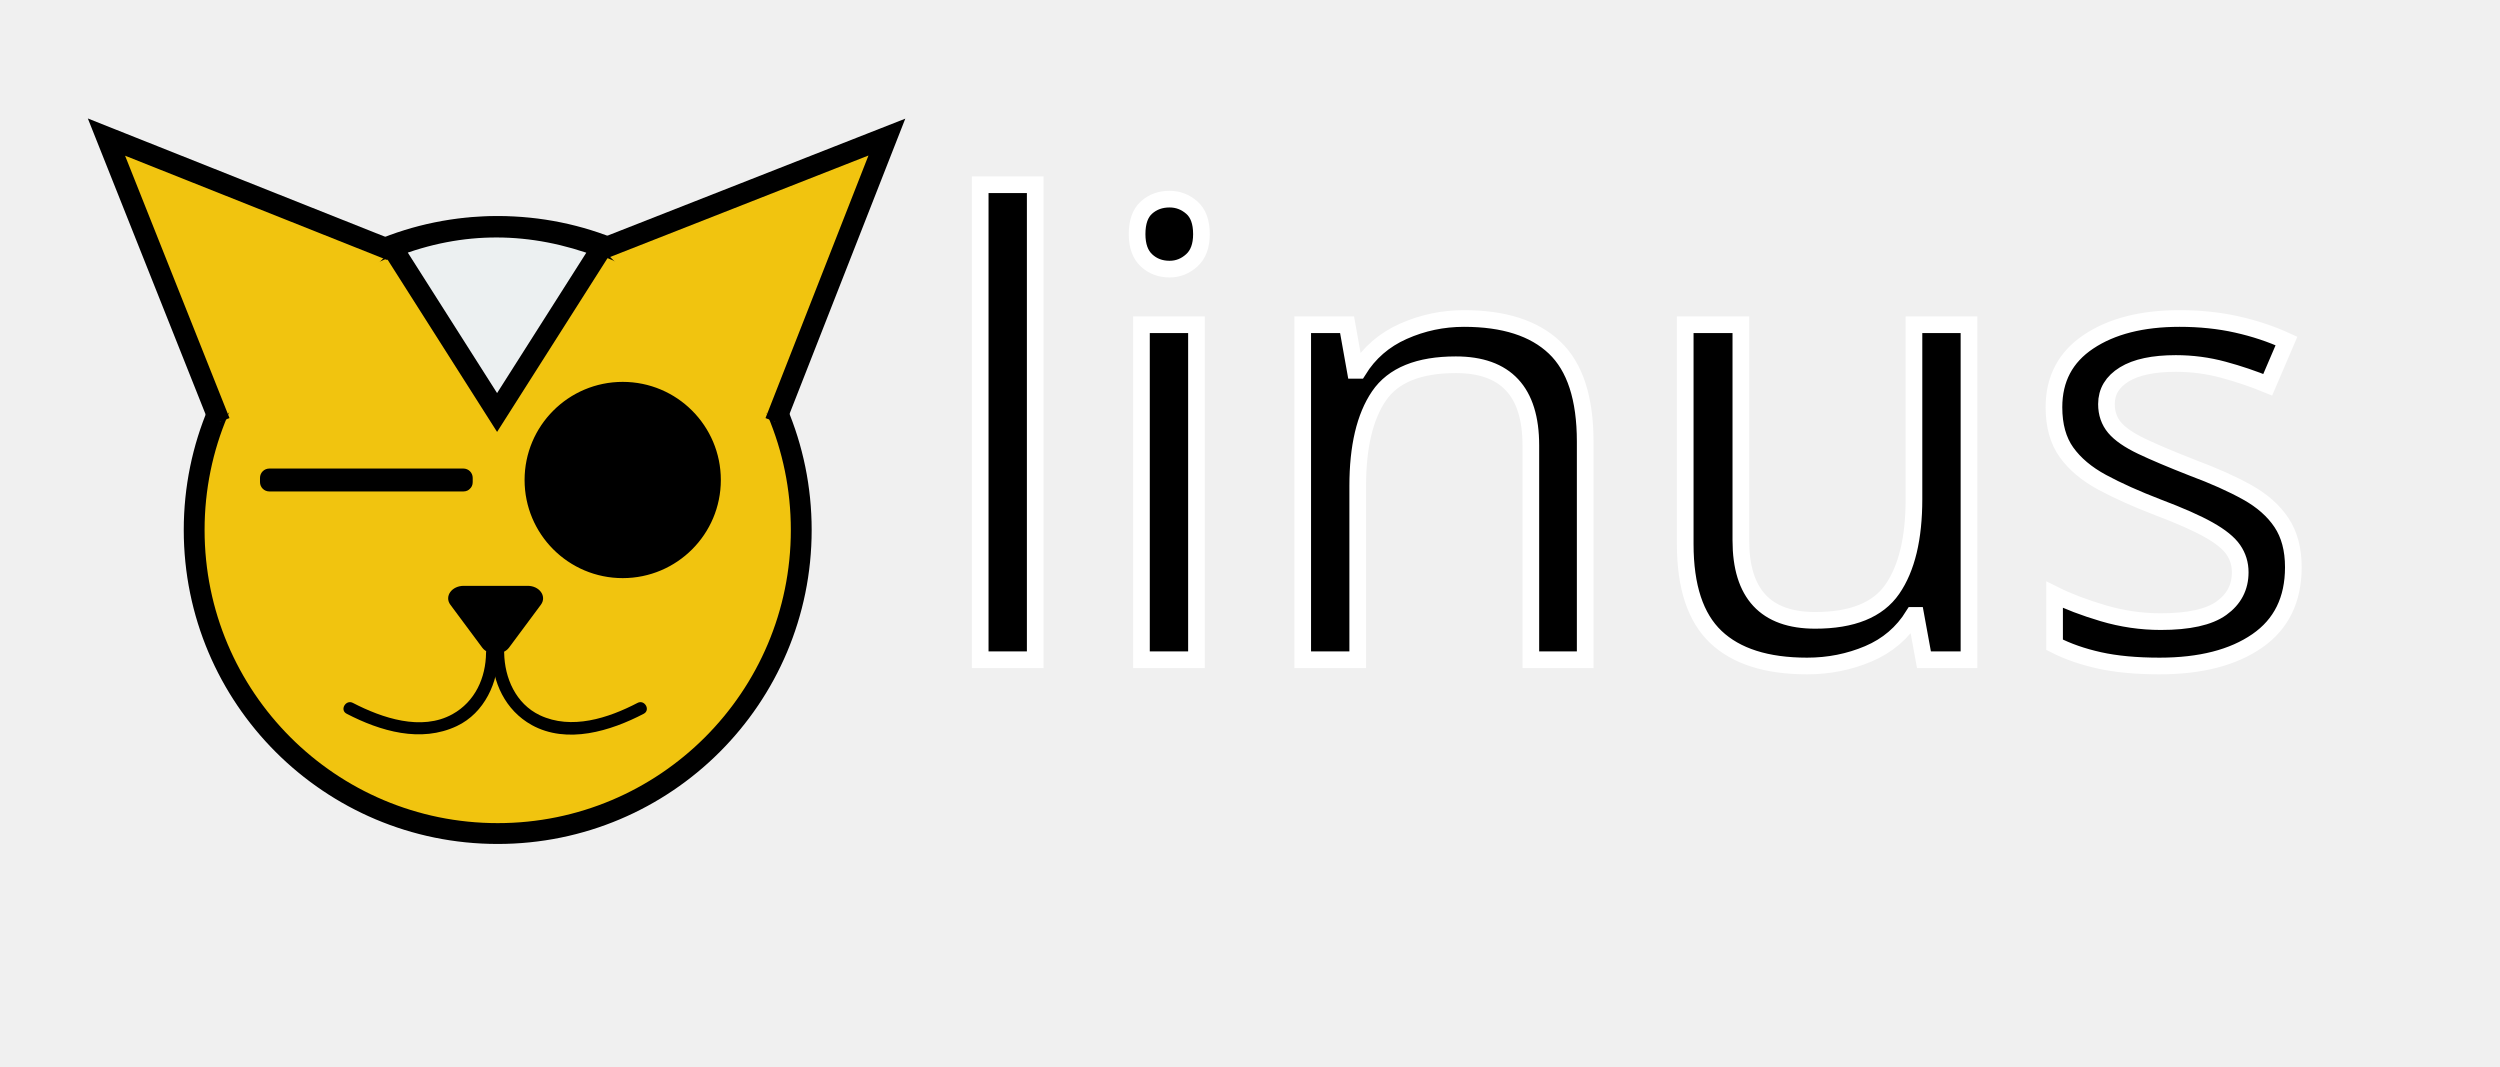
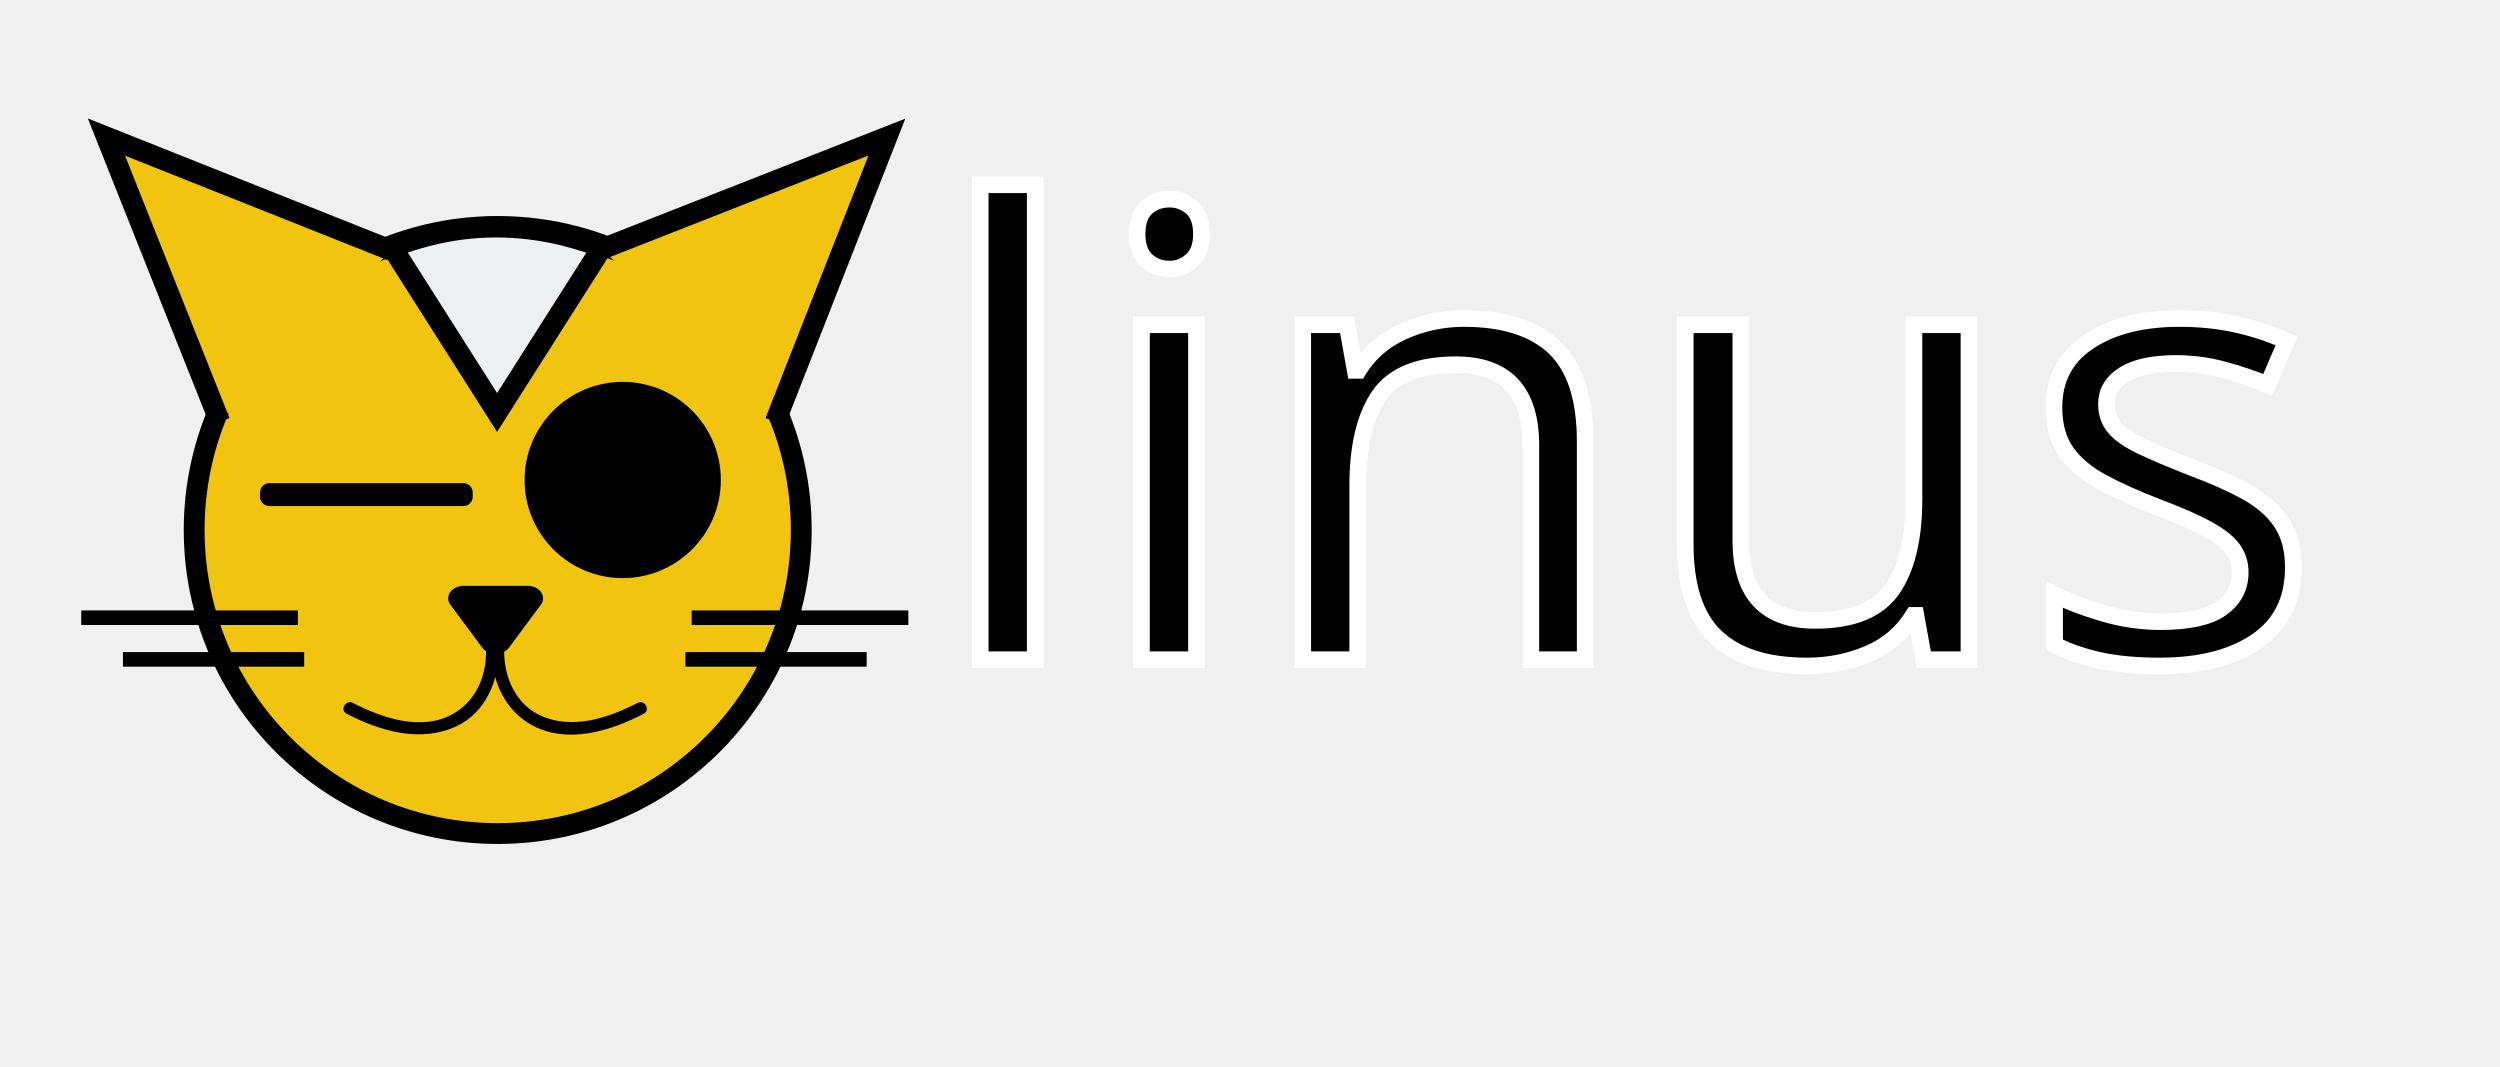
<svg xmlns="http://www.w3.org/2000/svg" version="1.1" x="0px" y="0px" viewBox="0 0 1200 512" enable-background="new 0 0 1200 512" xml:space="preserve">
  <font horiz-adv-x="1000">
    <font-face font-family="SummertimeLovin" units-per-em="1000" underline-position="-150" underline-thickness="50" />
    <missing-glyph horiz-adv-x="364" d="M298,0l0,666l-265,0l0,-666M66,633l199,0l0,-600l-199,0z" />
    <glyph unicode="i" horiz-adv-x="260" d="M75,612C61,612 52,612 49,611C30,610 19,603 15,589C10,575 10,525 14,439C17,372 20,297 21,212l3,-200C25,-37 28,-66 31,-74l9,-22l99,6C204,-86 240,-82 246,-79C251,-76 252,-57 249,-21C246,8 243,110 239,289C235,468 232,565 229,585C224,622 223,625 194,625C167,625 115,612 75,612z" />
    <glyph unicode="l" horiz-adv-x="394" d="M162,631C155,628 128,623 82,617l-72,-10l1,-255C12,180 15,64 18,0C22,-65 28,-99 37,-104C52,-113 114,-101 183,-87C216,-81 239,-77 254,-77C269,-77 287,-73 309,-64C334,-54 351,-52 362,-54l22,-3l0,181l-58,-1C287,122 257,121 232,119l-37,-3l-1,249C193,532 191,618 188,625C184,634 175,636 162,631z" />
    <glyph unicode="n" horiz-adv-x="502" d="M331,675C327,670 324,650 323,615C322,581 322,551 323,526C324,501 323,485 320,480C315,480 308,491 297,514C286,536 281,552 281,561C280,570 273,589 258,616C247,635 239,646 234,650C229,654 220,656 207,656C180,655 144,650 97,643C51,636 26,630 21,627C14,621 10,500 10,263C10,110 11,13 12,-30C13,-72 16,-96 22,-102C33,-110 50,-109 110,-100l76,11l6,32C196,-33 195,6 194,62l-2,168C191,287 192,316 197,316C203,316 209,305 215,282C218,269 225,250 234,225C243,199 248,182 248,173C248,154 253,135 270,76C278,47 287,16 294,-16l15,-65l86,3C453,-76 484,-74 489,-71C492,-70 492,-26 491,59C490,144 485,231 481,320C473,469 468,562 464,598C460,635 454,656 446,663C435,672 414,678 385,681C356,684 338,682 331,675z" />
    <glyph unicode="s" horiz-adv-x="515" d="M167,579C158,579 143,564 121,535C100,506 85,480 76,457C67,433 62,417 61,408C61,401 65,384 72,358C81,327 96,301 117,280C138,259 171,237 218,214C322,163 357,100 310,55C287,33 258,32 223,56C202,70 193,87 178,132C165,170 155,190 149,192C144,193 128,182 101,158C14,79 6,120 12,48C16,-9 60,-62 120,-90C146,-102 180,-109 222,-110C265,-111 299,-108 326,-97C347,-89 366,-82 382,-77C419,-67 469,-27 487,3C502,26 504,44 505,95C505,126 504,145 501,153C498,163 490,175 479,190C467,205 446,222 415,240C386,257 364,267 351,267C342,267 325,273 300,285C256,305 245,328 250,384C254,437 281,466 321,462C345,460 353,454 368,427C387,394 409,384 420,407C447,464 461,501 461,520C461,545 439,572 394,599C381,607 356,612 319,615C282,618 253,617 233,612C204,604 175,579 167,579z" />
    <glyph unicode="u" horiz-adv-x="510" d="M371,652C347,646 332,638 327,629C322,621 323,600 328,566C330,551 332,515 334,459C337,402 336,342 335,274C334,209 330,166 321,144C301,93 277,89 257,134C248,153 241,204 234,288C227,371 221,450 216,525C211,600 206,640 202,643C197,647 170,647 121,643C72,639 41,634 26,628C19,625 16,622 15,620C10,613 9,579 12,516C15,431 19,363 22,312C26,261 31,216 36,175C41,134 48,102 57,79C76,32 97,2 136,-31C191,-76 250,-97 315,-92C362,-88 397,-75 420,-52C443,-30 463,10 480,68C491,103 495,134 497,165C498,195 500,271 500,393C499,562 497,649 494,654C491,659 476,661 447,660C418,659 394,657 371,652z" />
  </font>
  <g id="Layer_3" display="none">
-     <rect x="19" y="25" display="inline" fill="#27AE60" stroke="#000000" stroke-miterlimit="10" width="1159.7" height="423" />
+     <rect display="inline" fill="#2980B9" width="1200" height="512" />
  </g>
  <g id="Logo">
-     <circle fill="#F1C40F" stroke="#000000" stroke-width="10" stroke-miterlimit="10" cx="238.9" cy="254.4" r="145.7" />
-     <polyline fill="#F1C40F" stroke="#000000" stroke-width="10" stroke-miterlimit="10" points="105.5,202.5 51.1,65.8 187.8,120.2     " />
-     <polyline fill="#F1C40F" stroke="#000000" stroke-width="10" stroke-miterlimit="10" points="372.1,202.5 425.7,65.8 289,119.5     " />
    <polygon display="none" fill="#FFFFFF" stroke="#000000" stroke-miterlimit="10" points="116.5,187.7 79.4,94.2 172.9,131.4  " />
    <polygon display="none" fill="#FFFFFF" stroke="#000000" stroke-miterlimit="10" points="361.7,187.7 398.9,94.2 305.4,131.4  " />
-     <circle stroke="#000000" stroke-miterlimit="10" cx="298.9" cy="230.4" r="46.6" />
-     <g>
-       <rect x="129.3" y="229.4" width="93.1" height="2" />
-       <g>
-         <path d="M222.4,226.9c-31,0-62.1,0-93.1,0c1.5,1.5,3,3,4.5,4.5c0-0.7,0-1.3,0-2c-1.5,1.5-3,3-4.5,4.5c31,0,62.1,0,93.1,0     c-1.5-1.5-3-3-4.5-4.5c0,0.7,0,1.3,0,2c0,5.8,9,5.8,9,0c0-0.7,0-1.3,0-2c0-2.5-2-4.5-4.5-4.5c-31,0-62.1,0-93.1,0     c-2.5,0-4.5,2-4.5,4.5c0,0.7,0,1.3,0,2c0,2.5,2,4.5,4.5,4.5c31,0,62.1,0,93.1,0C228.2,235.9,228.2,226.9,222.4,226.9z" />
-       </g>
-     </g>
-     <path stroke="#000000" stroke-width="2" stroke-miterlimit="10" d="M258.8,289.7l-15.3,20.6c-2.5,3.3-8.7,3.3-11.2,0l-15.3-20.6   c-2.5-3.3,0.6-7.5,5.6-7.5h30.7C258.2,282.2,261.3,286.4,258.8,289.7z" />
    <g display="none">
      <g display="inline">
        <g>
          <path d="M245.1,316.7c0.1-2.1,3.3-4,4.8-5c3.8-2.6,8.1-4.5,12.3-6.3c12.7-5.4,26.2-8.9,39.6-11.8c32.5-6.8,68.4-8.9,100.2,2.2      c1.8,0.6,2.6-2.3,0.8-2.9c-33.6-11.7-71.4-8.9-105.6-1.4c-13.7,3-27.4,7-40.2,12.8c-4.6,2.1-14.7,6.1-15,12.3      C242,318.6,245,318.6,245.1,316.7L245.1,316.7z" />
        </g>
      </g>
      <g display="inline">
        <g>
          <path d="M247.7,321.9c0.4-2.1,3.3-3.3,4.9-4.2c4.1-2.1,8.6-3.4,13-4.6c13.4-3.7,27.4-5.4,41.3-6.3c33.1-2.2,69.1,0.6,99,16.1      c1.7,0.9,3.2-1.7,1.5-2.6c-31.6-16.3-69.4-18.8-104.3-16.2c-14,1.1-28.1,3.1-41.6,7.1c-4.7,1.4-15.6,4-16.8,10      C244.5,323,247.3,323.8,247.7,321.9L247.7,321.9z" />
        </g>
      </g>
      <g display="inline">
        <g>
          <path d="M250,326.6c0.7-2,4.2-2.9,5.8-3.4c4.5-1.5,9.3-2.2,14-2.7c13.5-1.6,27.3-1.4,40.9-0.4c33.1,2.4,68.3,10.3,95.8,29.8      c1.6,1.1,3.1-1.5,1.5-2.6c-29-20.5-66.1-28.2-100.9-30.4c-13.9-0.9-28-0.8-41.8,1.2c-5,0.7-16.3,1.8-18.3,7.8      C246.5,327.7,249.4,328.5,250,326.6L250,326.6z" />
        </g>
      </g>
    </g>
    <g display="none">
      <g display="inline">
        <g>
          <path d="M231.9,316.7c-0.3-6.2-10.5-10.2-15-12.3c-12.7-5.9-26.5-9.8-40.2-12.8c-34.1-7.6-72.1-10.3-105.6,1.4      c-1.8,0.6-1,3.5,0.8,2.9c31.9-11.1,67.6-8.9,100.2-2.2c13.2,2.7,26.3,6.3,38.8,11.4c4.4,1.8,8.6,3.8,12.6,6.3      c1.6,1,5.2,3.1,5.3,5.4C229,318.6,232,318.6,231.9,316.7L231.9,316.7z" />
        </g>
      </g>
      <g display="inline">
        <g>
          <path d="M229.1,321.1c-1.1-6-12.1-8.6-16.8-10c-13.4-4.1-27.6-5.9-41.6-7.1c-34.8-2.8-72.8,0-104.3,16.2      c-1.7,0.9-0.2,3.5,1.5,2.6c30-15.5,65.8-18.1,99-16.1c13.6,0.8,27.3,2.7,40.5,6.1c4.5,1.2,9.1,2.6,13.3,4.6      c1.8,0.8,5,2.2,5.4,4.5C226.6,323.8,229.5,323,229.1,321.1L229.1,321.1z" />
        </g>
      </g>
      <g display="inline">
        <g>
          <path d="M226.9,325.8c-2-5.8-12.6-6.9-17.6-7.7c-14-2.2-28.4-2.2-42.5-1.3c-34.8,2.1-72.1,10-100.9,30.4      c-1.6,1.1-0.1,3.7,1.5,2.6c27.6-19.5,62.7-27.2,95.8-29.8c13.6-1.1,27.4-1.2,40.9,0.4c4.6,0.5,9.1,1.3,13.5,2.6      c1.8,0.5,5.7,1.5,6.4,3.6C224.6,328.5,227.5,327.7,226.9,325.8L226.9,325.8z" />
        </g>
      </g>
    </g>
    <g>
+       <circle fill="#F1C40F" stroke="#000000" stroke-width="10" stroke-miterlimit="10" cx="238.9" cy="254.4" r="145.7" />
+       <polyline fill="#F1C40F" stroke="#000000" stroke-width="10" stroke-miterlimit="10" points="105.5,202.5 51.1,65.8 187.8,120.2       " />
+       <polyline fill="#F1C40F" stroke="#000000" stroke-width="10" stroke-miterlimit="10" points="372.1,202.5 425.7,65.8 289,119.5       " />
+       <circle stroke="#000000" stroke-miterlimit="10" cx="298.9" cy="230.4" r="46.6" />
+       <g>
+         <rect x="129.3" y="236.4" width="93.1" height="2" />
+         <g>
+           <path d="M222.4,233.9c-31,0-62.1,0-93.1,0c1.5,1.5,3,3,4.5,4.5c0-0.7,0-1.3,0-2c-1.5,1.5-3,3-4.5,4.5c31,0,62.1,0,93.1,0      c-1.5-1.5-3-3-4.5-4.5c0,0.7,0,1.3,0,2c0,5.8,9,5.8,9,0c0-0.7,0-1.3,0-2c0-2.5-2-4.5-4.5-4.5c-31,0-62.1,0-93.1,0      c-2.5,0-4.5,2-4.5,4.5c0,0.7,0,1.3,0,2c0,2.5,2,4.5,4.5,4.5c31,0,62.1,0,93.1,0C228.2,242.9,228.2,233.9,222.4,233.9z" />
+         </g>
+       </g>
+       <path stroke="#000000" stroke-width="2" stroke-miterlimit="10" d="M258.8,289.7l-15.3,20.6c-2.5,3.3-8.7,3.3-11.2,0l-15.3-20.6    c-2.5-3.3,0.6-7.5,5.6-7.5h30.7C258.2,282.2,261.3,286.4,258.8,289.7z" />
      <g>
        <g>
          <g>
-             <path d="M236.9,316.3c3.9,0,3.9-6,0-6C233,310.3,233,316.3,236.9,316.3L236.9,316.3z" />
+             <g>
+               <path d="M236.9,316.3c3.9,0,3.9-6,0-6C233,310.3,233,316.3,236.9,316.3L236.9,316.3z" />
+             </g>
+           </g>
+           <g>
+             <g>
+               <path d="M236.1,313.3c0.2,14.2,6.4,27.6,19.1,34.7c17,9.4,37.9,2.9,53.8-5.4c3.4-1.8,0.4-7-3-5.2c-14,7.3-31.7,13.1-46.9,5.9        c-11.5-5.5-16.9-17.8-17.1-30C242,309.4,236,309.4,236.1,313.3L236.1,313.3z" />
+             </g>
          </g>
        </g>
        <g>
          <g>
-             <path d="M236.1,313.3c0.2,14.2,6.4,27.6,19.1,34.7c17,9.4,37.9,2.9,53.8-5.4c3.4-1.8,0.4-7-3-5.2c-14,7.3-31.7,13.1-46.9,5.9       c-11.5-5.5-16.9-17.8-17.1-30C242,309.4,236,309.4,236.1,313.3L236.1,313.3z" />
+             <g>
+               <path d="M238.5,316.3c3.9,0,3.9-6,0-6C234.7,310.3,234.7,316.3,238.5,316.3L238.5,316.3z" />
+             </g>
+           </g>
+           <g>
+             <g>
+               <path d="M233.3,313.3c-0.1,12.1-5.3,23.5-16.1,29.5c-14.9,8.3-33.9,1.8-47.8-5.4c-3.4-1.8-6.5,3.4-3,5.2        c16.2,8.4,35.6,14.1,52.9,5.9c13.3-6.3,19.9-21,20-35.1C239.3,309.4,233.3,309.4,233.3,313.3L233.3,313.3z" />
+             </g>
          </g>
        </g>
      </g>
-       <g>
-         <g>
-           <g>
-             <path d="M238.5,316.3c3.9,0,3.9-6,0-6C234.7,310.3,234.7,316.3,238.5,316.3L238.5,316.3z" />
-           </g>
-         </g>
-         <g>
-           <g>
-             <path d="M233.3,313.3c-0.1,12.1-5.3,23.5-16.1,29.5c-14.9,8.3-33.9,1.8-47.8-5.4c-3.4-1.8-6.5,3.4-3,5.2       c16.2,8.4,35.6,14.1,52.9,5.9c13.3-6.3,19.9-21,20-35.1C239.3,309.4,233.3,309.4,233.3,313.3L233.3,313.3z" />
-           </g>
-         </g>
-       </g>
+       <path fill="#ECF0F1" stroke="#000000" stroke-width="10" stroke-miterlimit="10" d="M289,118.7l-50.4,79.3l-50.4-79.3    C221.7,105.6,255.3,105.9,289,118.7z" />
+       <line fill="none" stroke="#000000" stroke-width="7" stroke-miterlimit="10" x1="332" y1="296.5" x2="436" y2="296.5" />
+       <line fill="none" stroke="#000000" stroke-width="7" stroke-miterlimit="10" x1="329" y1="316.5" x2="416" y2="316.5" />
+       <line fill="none" stroke="#000000" stroke-width="7" stroke-miterlimit="10" x1="143" y1="296.5" x2="39" y2="296.5" />
+       <line fill="none" stroke="#000000" stroke-width="7" stroke-miterlimit="10" x1="146" y1="316.5" x2="59" y2="316.5" />
    </g>
-     <path fill="#ECF0F1" stroke="#000000" stroke-width="10" stroke-miterlimit="10" d="M289,118.7l-50.4,79.3l-50.4-79.3   C221.7,105.6,255.3,105.9,289,118.7z" />
  </g>
  <g id="Text">
    <rect x="445" y="136.5" fill="none" width="746" height="281" />
    <text transform="matrix(1 0 0 1 445 316.6758)" stroke="#FFFFFF" stroke-width="8" stroke-miterlimit="10" font-family="'SummertimeLovin'" font-size="300">linus</text>
  </g>
</svg>
